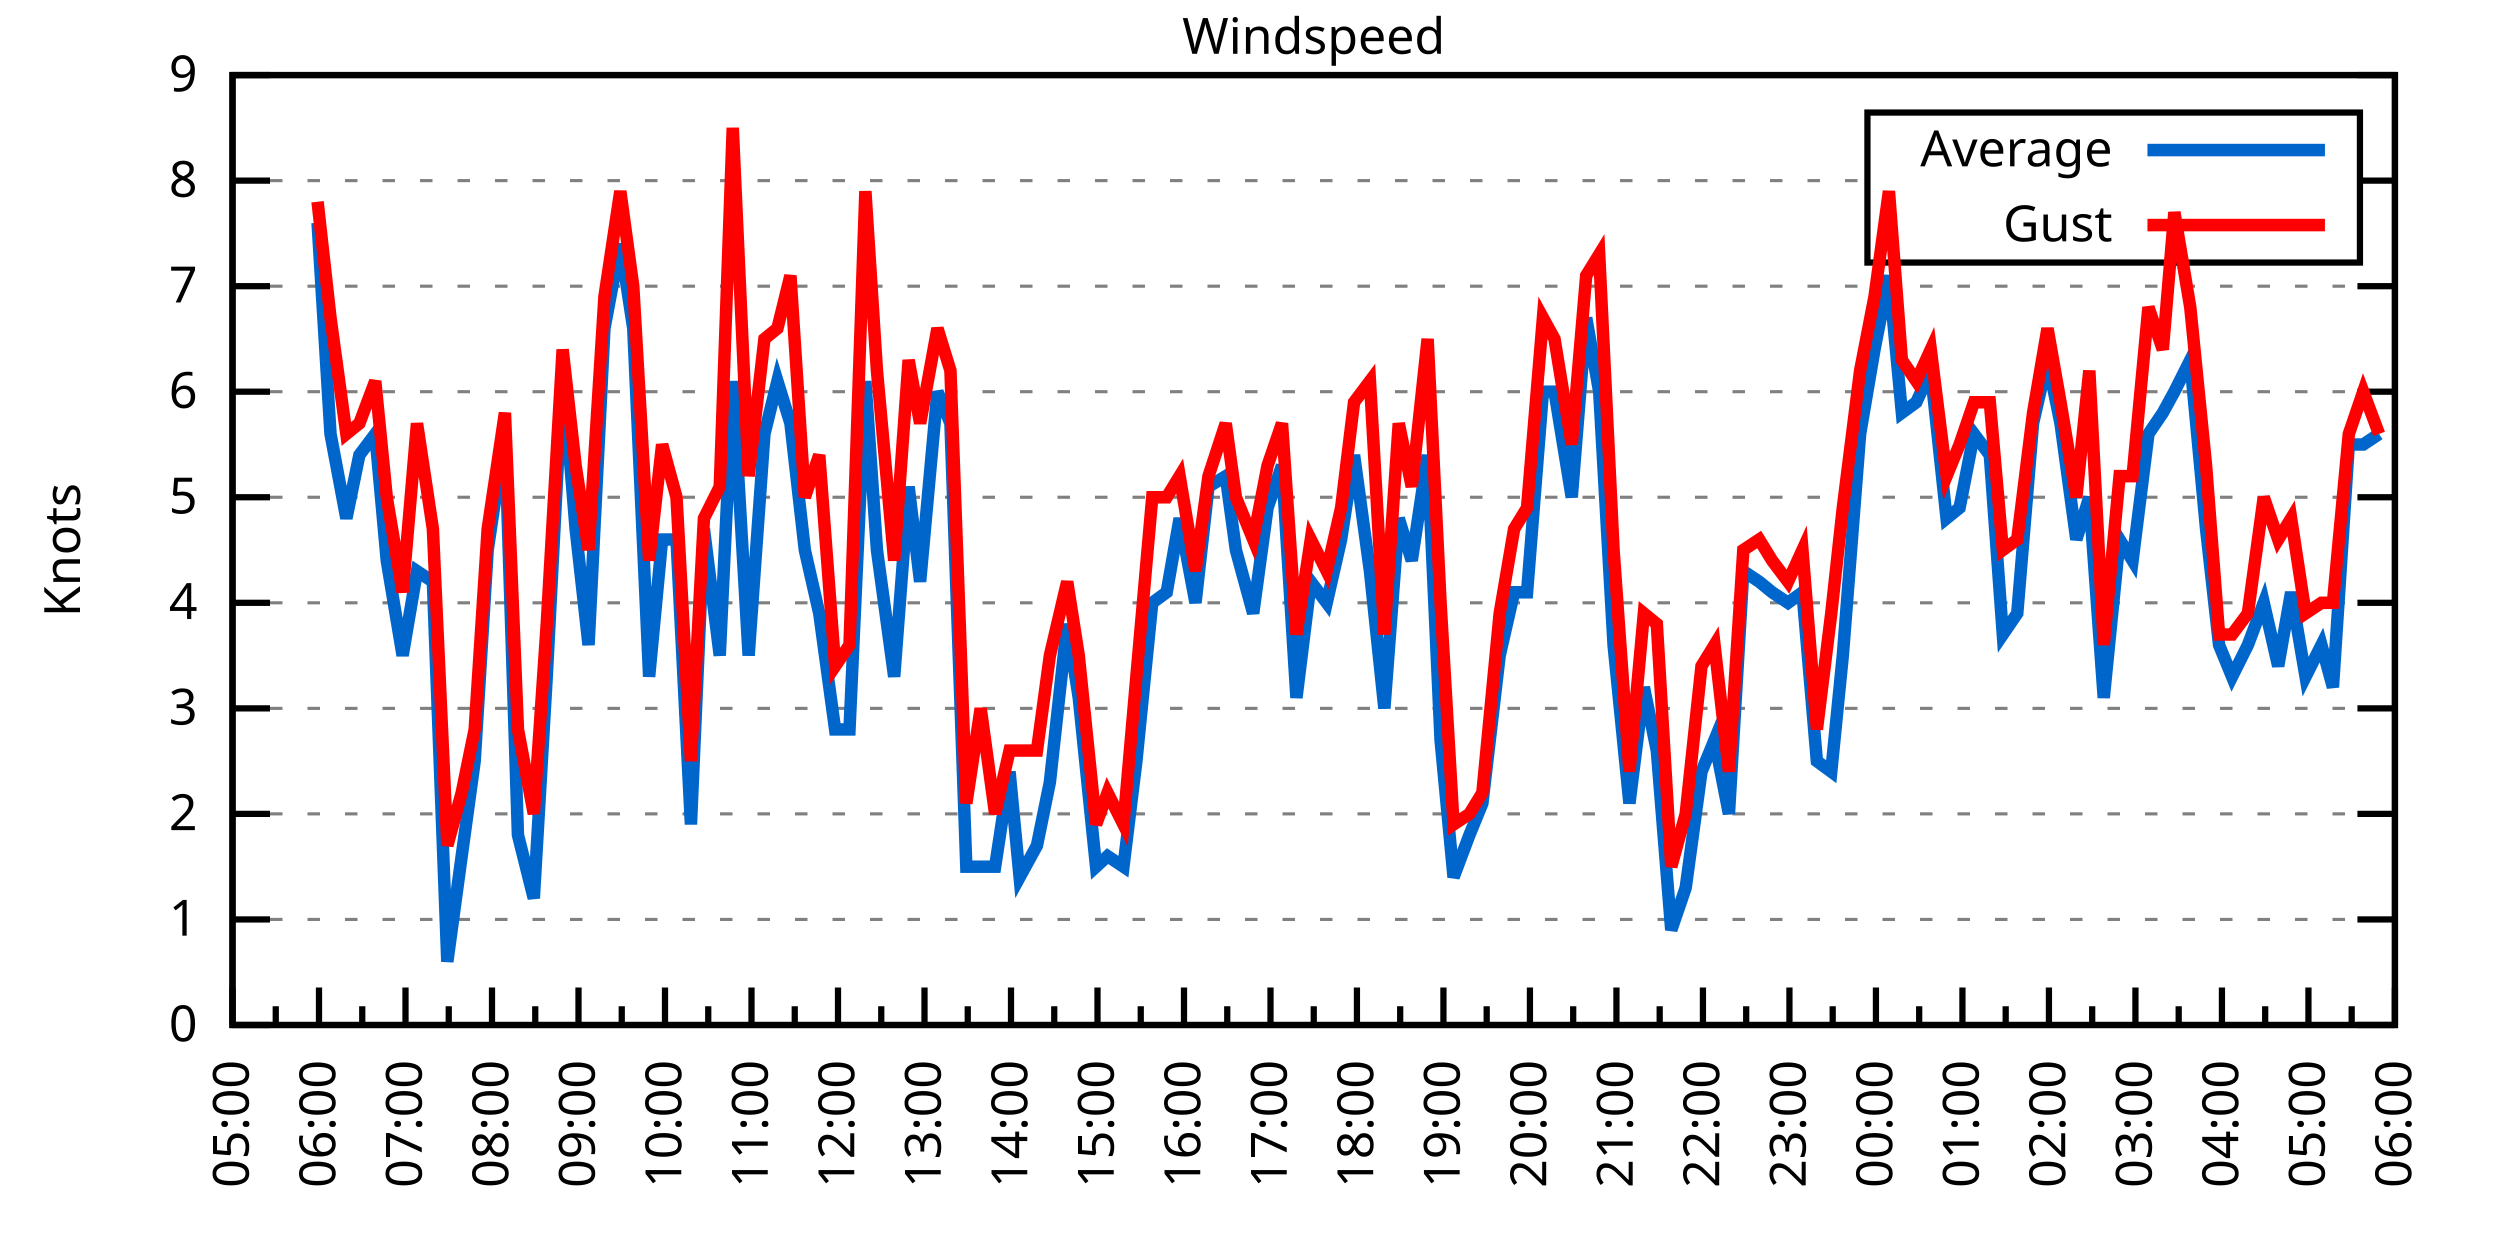
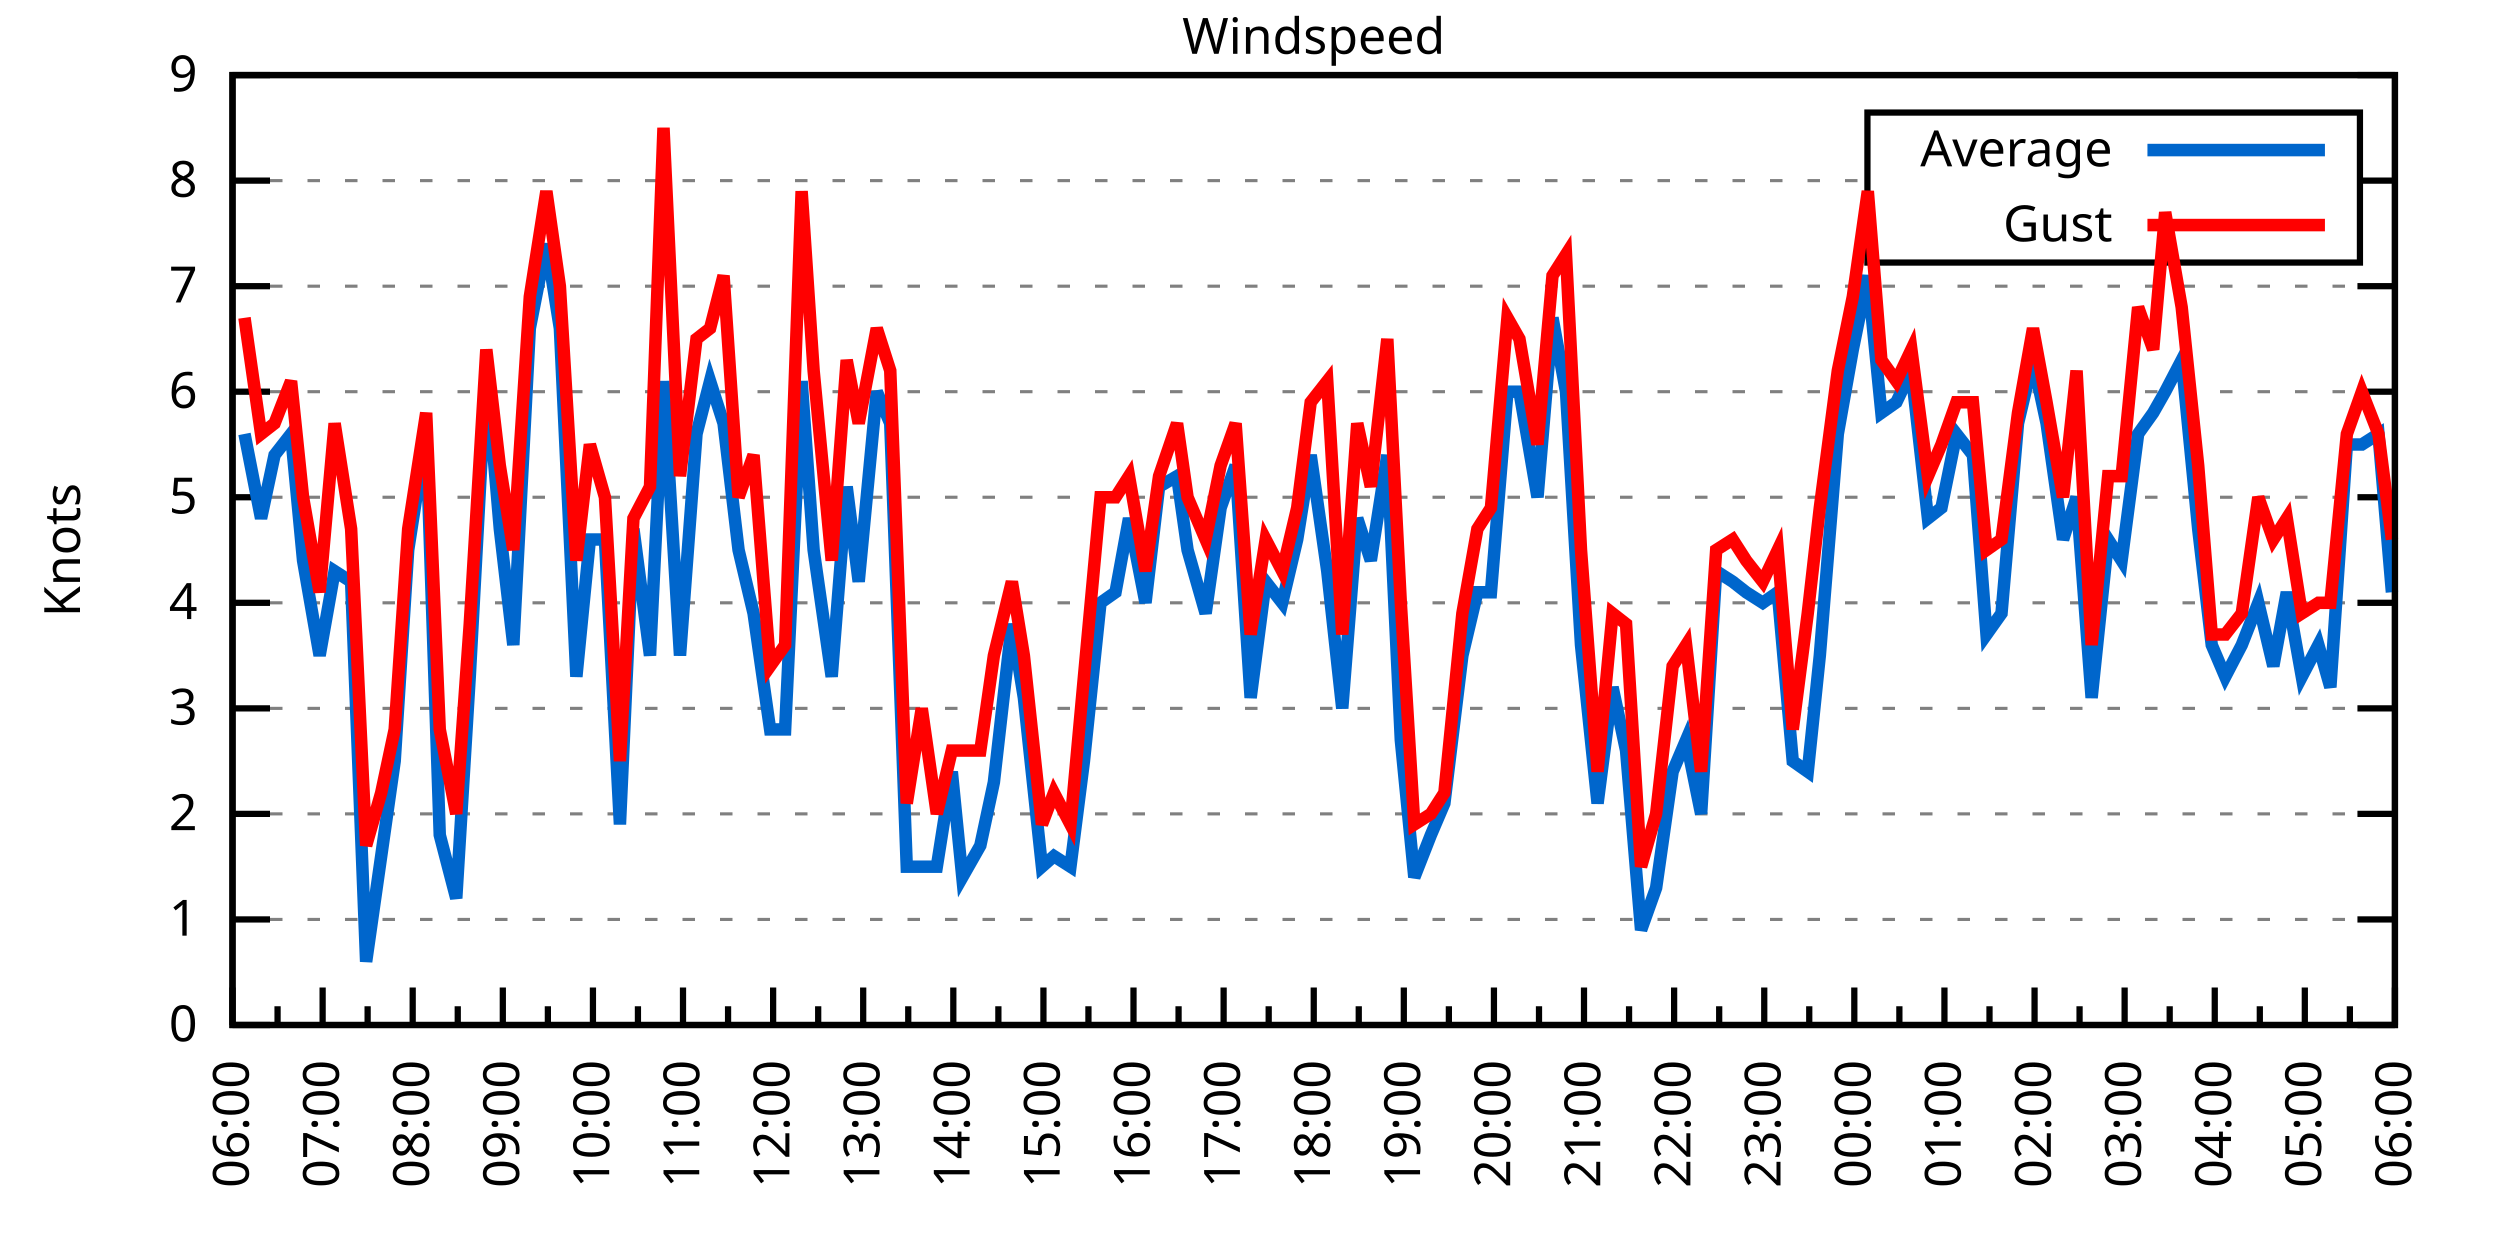
<svg xmlns="http://www.w3.org/2000/svg" xmlns:xlink="http://www.w3.org/1999/xlink" width="400" height="200" viewBox="0 0 400 200">
  <g id="gnuplot_canvas">
    <rect x="0" y="0" width="400" height="200" fill="none" />
    <defs>
      <circle id="gpDot" r="0.5" stroke-width="0.5" stroke="currentColor" />
      <path id="gpPt0" stroke-width="0.333" stroke="currentColor" d="M-1,0 h2 M0,-1 v2" />
      <path id="gpPt1" stroke-width="0.333" stroke="currentColor" d="M-1,-1 L1,1 M1,-1 L-1,1" />
      <path id="gpPt2" stroke-width="0.333" stroke="currentColor" d="M-1,0 L1,0 M0,-1 L0,1 M-1,-1 L1,1 M-1,1 L1,-1" />
      <rect id="gpPt3" stroke-width="0.333" stroke="currentColor" x="-1" y="-1" width="2" height="2" />
      <rect id="gpPt4" stroke-width="0.333" stroke="currentColor" fill="currentColor" x="-1" y="-1" width="2" height="2" />
      <circle id="gpPt5" stroke-width="0.333" stroke="currentColor" cx="0" cy="0" r="1" />
      <use xlink:href="#gpPt5" id="gpPt6" fill="currentColor" stroke="none" />
      <path id="gpPt7" stroke-width="0.333" stroke="currentColor" d="M0,-1.33 L-1.33,0.67 L1.33,0.67 z" />
      <use xlink:href="#gpPt7" id="gpPt8" fill="currentColor" stroke="none" />
      <use xlink:href="#gpPt7" id="gpPt9" stroke="currentColor" transform="rotate(180)" />
      <use xlink:href="#gpPt9" id="gpPt10" fill="currentColor" stroke="none" />
      <use xlink:href="#gpPt3" id="gpPt11" stroke="currentColor" transform="rotate(45)" />
      <use xlink:href="#gpPt11" id="gpPt12" fill="currentColor" stroke="none" />
      <path id="gpPt13" stroke-width="0.333" stroke="currentColor" d="M0,1.330 L1.265,0.411 L0.782,-1.067 L-0.782,-1.076 L-1.265,0.411 z" />
      <use xlink:href="#gpPt13" id="gpPt14" fill="currentColor" stroke="none" />
      <filter id="textbox" filterUnits="objectBoundingBox" x="0" y="0" height="1" width="1">
        <feFlood flood-color="white" flood-opacity="1" result="bgnd" />
        <feComposite in="SourceGraphic" in2="bgnd" operator="atop" />
      </filter>
      <filter id="greybox" filterUnits="objectBoundingBox" x="0" y="0" height="1" width="1">
        <feFlood flood-color="lightgrey" flood-opacity="1" result="grey" />
        <feComposite in="SourceGraphic" in2="grey" operator="atop" />
      </filter>
    </defs>
    <g fill="none" color="white" stroke="currentColor" stroke-width="1.00" stroke-linecap="butt" stroke-linejoin="miter">
</g>
    <g fill="none" color="black" stroke="currentColor" stroke-width="1.00" stroke-linecap="butt" stroke-linejoin="miter">
      <g stroke="none" shape-rendering="crispEdges">
        <polygon fill="rgb(255, 255, 255)" points="37.20,164.00 383.18,164.00 383.18,12.02 37.20,12.02 " />
      </g>
    </g>
    <g fill="none" color="black" stroke="currentColor" stroke-width="1.00" stroke-linecap="butt" stroke-linejoin="miter">
</g>
    <g fill="none" color="black" stroke="black" stroke-width="0.50" stroke-linecap="butt" stroke-linejoin="miter">
</g>
    <g fill="none" color="gray" stroke="currentColor" stroke-width="0.50" stroke-linecap="butt" stroke-linejoin="miter">
      <path stroke="gray" stroke-dasharray="2,4" class="gridline" d="M37.20,164.00 L383.19,164.00  " />
    </g>
    <g fill="none" color="gray" stroke="gray" stroke-width="1.00" stroke-linecap="butt" stroke-linejoin="miter">
</g>
    <g fill="none" color="black" stroke="currentColor" stroke-width="1.00" stroke-linecap="butt" stroke-linejoin="miter">
      <path stroke="black" d="M37.20,164.00 L43.20,164.00 M383.19,164.00 L377.19,164.00  " />
      <g transform="translate(31.60,166.60)" stroke="none" fill="black" font-family="Sans" font-size="8.00" text-anchor="end">
        <text>
          <tspan font-family="Sans"> 0</tspan>
        </text>
      </g>
    </g>
    <g fill="none" color="black" stroke="currentColor" stroke-width="1.00" stroke-linecap="butt" stroke-linejoin="miter">
</g>
    <g fill="none" color="black" stroke="black" stroke-width="0.50" stroke-linecap="butt" stroke-linejoin="miter">
</g>
    <g fill="none" color="gray" stroke="currentColor" stroke-width="0.50" stroke-linecap="butt" stroke-linejoin="miter">
      <path stroke="gray" stroke-dasharray="2,4" class="gridline" d="M37.20,147.11 L383.19,147.11  " />
    </g>
    <g fill="none" color="gray" stroke="gray" stroke-width="1.00" stroke-linecap="butt" stroke-linejoin="miter">
</g>
    <g fill="none" color="black" stroke="currentColor" stroke-width="1.00" stroke-linecap="butt" stroke-linejoin="miter">
      <path stroke="black" d="M37.20,147.11 L43.20,147.11 M383.19,147.11 L377.19,147.11  " />
      <g transform="translate(31.60,149.71)" stroke="none" fill="black" font-family="Sans" font-size="8.00" text-anchor="end">
        <text>
          <tspan font-family="Sans"> 1</tspan>
        </text>
      </g>
    </g>
    <g fill="none" color="black" stroke="currentColor" stroke-width="1.00" stroke-linecap="butt" stroke-linejoin="miter">
</g>
    <g fill="none" color="black" stroke="black" stroke-width="0.50" stroke-linecap="butt" stroke-linejoin="miter">
</g>
    <g fill="none" color="gray" stroke="currentColor" stroke-width="0.50" stroke-linecap="butt" stroke-linejoin="miter">
      <path stroke="gray" stroke-dasharray="2,4" class="gridline" d="M37.20,130.22 L383.19,130.22  " />
    </g>
    <g fill="none" color="gray" stroke="gray" stroke-width="1.00" stroke-linecap="butt" stroke-linejoin="miter">
</g>
    <g fill="none" color="black" stroke="currentColor" stroke-width="1.00" stroke-linecap="butt" stroke-linejoin="miter">
      <path stroke="black" d="M37.20,130.22 L43.20,130.22 M383.19,130.22 L377.19,130.22  " />
      <g transform="translate(31.60,132.82)" stroke="none" fill="black" font-family="Sans" font-size="8.00" text-anchor="end">
        <text>
          <tspan font-family="Sans"> 2</tspan>
        </text>
      </g>
    </g>
    <g fill="none" color="black" stroke="currentColor" stroke-width="1.00" stroke-linecap="butt" stroke-linejoin="miter">
</g>
    <g fill="none" color="black" stroke="black" stroke-width="0.50" stroke-linecap="butt" stroke-linejoin="miter">
</g>
    <g fill="none" color="gray" stroke="currentColor" stroke-width="0.50" stroke-linecap="butt" stroke-linejoin="miter">
      <path stroke="gray" stroke-dasharray="2,4" class="gridline" d="M37.20,113.34 L383.19,113.34  " />
    </g>
    <g fill="none" color="gray" stroke="gray" stroke-width="1.00" stroke-linecap="butt" stroke-linejoin="miter">
</g>
    <g fill="none" color="black" stroke="currentColor" stroke-width="1.00" stroke-linecap="butt" stroke-linejoin="miter">
      <path stroke="black" d="M37.20,113.34 L43.20,113.34 M383.19,113.34 L377.19,113.34  " />
      <g transform="translate(31.60,115.94)" stroke="none" fill="black" font-family="Sans" font-size="8.00" text-anchor="end">
        <text>
          <tspan font-family="Sans"> 3</tspan>
        </text>
      </g>
    </g>
    <g fill="none" color="black" stroke="currentColor" stroke-width="1.00" stroke-linecap="butt" stroke-linejoin="miter">
</g>
    <g fill="none" color="black" stroke="black" stroke-width="0.50" stroke-linecap="butt" stroke-linejoin="miter">
</g>
    <g fill="none" color="gray" stroke="currentColor" stroke-width="0.50" stroke-linecap="butt" stroke-linejoin="miter">
      <path stroke="gray" stroke-dasharray="2,4" class="gridline" d="M37.20,96.45 L383.19,96.45  " />
    </g>
    <g fill="none" color="gray" stroke="gray" stroke-width="1.00" stroke-linecap="butt" stroke-linejoin="miter">
</g>
    <g fill="none" color="black" stroke="currentColor" stroke-width="1.00" stroke-linecap="butt" stroke-linejoin="miter">
      <path stroke="black" d="M37.20,96.45 L43.20,96.45 M383.19,96.45 L377.19,96.45  " />
      <g transform="translate(31.60,99.05)" stroke="none" fill="black" font-family="Sans" font-size="8.00" text-anchor="end">
        <text>
          <tspan font-family="Sans"> 4</tspan>
        </text>
      </g>
    </g>
    <g fill="none" color="black" stroke="currentColor" stroke-width="1.00" stroke-linecap="butt" stroke-linejoin="miter">
</g>
    <g fill="none" color="black" stroke="black" stroke-width="0.50" stroke-linecap="butt" stroke-linejoin="miter">
</g>
    <g fill="none" color="gray" stroke="currentColor" stroke-width="0.50" stroke-linecap="butt" stroke-linejoin="miter">
      <path stroke="gray" stroke-dasharray="2,4" class="gridline" d="M37.20,79.56 L383.19,79.56  " />
    </g>
    <g fill="none" color="gray" stroke="gray" stroke-width="1.00" stroke-linecap="butt" stroke-linejoin="miter">
</g>
    <g fill="none" color="black" stroke="currentColor" stroke-width="1.00" stroke-linecap="butt" stroke-linejoin="miter">
      <path stroke="black" d="M37.20,79.56 L43.20,79.56 M383.19,79.56 L377.19,79.56  " />
      <g transform="translate(31.60,82.16)" stroke="none" fill="black" font-family="Sans" font-size="8.00" text-anchor="end">
        <text>
          <tspan font-family="Sans"> 5</tspan>
        </text>
      </g>
    </g>
    <g fill="none" color="black" stroke="currentColor" stroke-width="1.00" stroke-linecap="butt" stroke-linejoin="miter">
</g>
    <g fill="none" color="black" stroke="black" stroke-width="0.50" stroke-linecap="butt" stroke-linejoin="miter">
</g>
    <g fill="none" color="gray" stroke="currentColor" stroke-width="0.50" stroke-linecap="butt" stroke-linejoin="miter">
      <path stroke="gray" stroke-dasharray="2,4" class="gridline" d="M37.20,62.67 L383.19,62.67  " />
    </g>
    <g fill="none" color="gray" stroke="gray" stroke-width="1.00" stroke-linecap="butt" stroke-linejoin="miter">
</g>
    <g fill="none" color="black" stroke="currentColor" stroke-width="1.00" stroke-linecap="butt" stroke-linejoin="miter">
      <path stroke="black" d="M37.20,62.67 L43.20,62.67 M383.19,62.67 L377.19,62.67  " />
      <g transform="translate(31.60,65.27)" stroke="none" fill="black" font-family="Sans" font-size="8.00" text-anchor="end">
        <text>
          <tspan font-family="Sans"> 6</tspan>
        </text>
      </g>
    </g>
    <g fill="none" color="black" stroke="currentColor" stroke-width="1.00" stroke-linecap="butt" stroke-linejoin="miter">
</g>
    <g fill="none" color="black" stroke="black" stroke-width="0.50" stroke-linecap="butt" stroke-linejoin="miter">
</g>
    <g fill="none" color="gray" stroke="currentColor" stroke-width="0.50" stroke-linecap="butt" stroke-linejoin="miter">
      <path stroke="gray" stroke-dasharray="2,4" class="gridline" d="M37.20,45.79 L383.19,45.79  " />
    </g>
    <g fill="none" color="gray" stroke="gray" stroke-width="1.00" stroke-linecap="butt" stroke-linejoin="miter">
</g>
    <g fill="none" color="black" stroke="currentColor" stroke-width="1.00" stroke-linecap="butt" stroke-linejoin="miter">
      <path stroke="black" d="M37.20,45.79 L43.20,45.79 M383.19,45.79 L377.19,45.79  " />
      <g transform="translate(31.60,48.39)" stroke="none" fill="black" font-family="Sans" font-size="8.00" text-anchor="end">
        <text>
          <tspan font-family="Sans"> 7</tspan>
        </text>
      </g>
    </g>
    <g fill="none" color="black" stroke="currentColor" stroke-width="1.00" stroke-linecap="butt" stroke-linejoin="miter">
</g>
    <g fill="none" color="black" stroke="black" stroke-width="0.50" stroke-linecap="butt" stroke-linejoin="miter">
</g>
    <g fill="none" color="gray" stroke="currentColor" stroke-width="0.50" stroke-linecap="butt" stroke-linejoin="miter">
      <path stroke="gray" stroke-dasharray="2,4" class="gridline" d="M37.20,28.90 L298.79,28.90 M377.59,28.90 L383.19,28.90  " />
    </g>
    <g fill="none" color="gray" stroke="gray" stroke-width="1.00" stroke-linecap="butt" stroke-linejoin="miter">
</g>
    <g fill="none" color="black" stroke="currentColor" stroke-width="1.00" stroke-linecap="butt" stroke-linejoin="miter">
      <path stroke="black" d="M37.20,28.90 L43.20,28.90 M383.19,28.90 L377.19,28.90  " />
      <g transform="translate(31.60,31.50)" stroke="none" fill="black" font-family="Sans" font-size="8.00" text-anchor="end">
        <text>
          <tspan font-family="Sans"> 8</tspan>
        </text>
      </g>
    </g>
    <g fill="none" color="black" stroke="currentColor" stroke-width="1.00" stroke-linecap="butt" stroke-linejoin="miter">
</g>
    <g fill="none" color="black" stroke="black" stroke-width="0.50" stroke-linecap="butt" stroke-linejoin="miter">
</g>
    <g fill="none" color="gray" stroke="currentColor" stroke-width="0.50" stroke-linecap="butt" stroke-linejoin="miter">
      <path stroke="gray" stroke-dasharray="2,4" class="gridline" d="M37.20,12.01 L383.19,12.01  " />
    </g>
    <g fill="none" color="gray" stroke="gray" stroke-width="1.00" stroke-linecap="butt" stroke-linejoin="miter">
</g>
    <g fill="none" color="black" stroke="currentColor" stroke-width="1.00" stroke-linecap="butt" stroke-linejoin="miter">
      <path stroke="black" d="M37.20,12.01 L43.20,12.01 M383.19,12.01 L377.19,12.01  " />
      <g transform="translate(31.60,14.61)" stroke="none" fill="black" font-family="Sans" font-size="8.00" text-anchor="end">
        <text>
          <tspan font-family="Sans"> 9</tspan>
        </text>
      </g>
    </g>
    <g fill="none" color="black" stroke="currentColor" stroke-width="1.00" stroke-linecap="butt" stroke-linejoin="miter">
      <path stroke="black" d="M37.20,164.00 L37.20,158.00  " />
      <g transform="translate(39.80,169.60) rotate(270)" stroke="none" fill="black" font-family="Sans" font-size="8.00" text-anchor="end">
        <text>
+           <tspan font-family="Sans">06:00</tspan>
+         </text>
+       </g>
+     </g>
+     <g fill="none" color="black" stroke="currentColor" stroke-width="1.00" stroke-linecap="butt" stroke-linejoin="miter">
+       <path stroke="black" d="M44.41,164.00 L44.41,161.00 M51.62,164.00 L51.62,158.00  " />
+       <g transform="translate(54.22,169.60) rotate(270)" stroke="none" fill="black" font-family="Sans" font-size="8.00" text-anchor="end">
+         <text>
+           <tspan font-family="Sans">07:00</tspan>
+         </text>
+       </g>
+     </g>
+     <g fill="none" color="black" stroke="currentColor" stroke-width="1.00" stroke-linecap="butt" stroke-linejoin="miter">
+       <path stroke="black" d="M58.82,164.00 L58.82,161.00 M66.03,164.00 L66.03,158.00  " />
+       <g transform="translate(68.63,169.60) rotate(270)" stroke="none" fill="black" font-family="Sans" font-size="8.00" text-anchor="end">
+         <text>
+           <tspan font-family="Sans">08:00</tspan>
+         </text>
+       </g>
+     </g>
+     <g fill="none" color="black" stroke="currentColor" stroke-width="1.00" stroke-linecap="butt" stroke-linejoin="miter">
+       <path stroke="black" d="M73.24,164.00 L73.24,161.00 M80.45,164.00 L80.45,158.00  " />
+       <g transform="translate(83.05,169.60) rotate(270)" stroke="none" fill="black" font-family="Sans" font-size="8.00" text-anchor="end">
+         <text>
+           <tspan font-family="Sans">09:00</tspan>
+         </text>
+       </g>
+     </g>
+     <g fill="none" color="black" stroke="currentColor" stroke-width="1.00" stroke-linecap="butt" stroke-linejoin="miter">
+       <path stroke="black" d="M87.66,164.00 L87.66,161.00 M94.87,164.00 L94.87,158.00  " />
+       <g transform="translate(97.47,169.60) rotate(270)" stroke="none" fill="black" font-family="Sans" font-size="8.00" text-anchor="end">
+         <text>
+           <tspan font-family="Sans">10:00</tspan>
+         </text>
+       </g>
+     </g>
+     <g fill="none" color="black" stroke="currentColor" stroke-width="1.00" stroke-linecap="butt" stroke-linejoin="miter">
+       <path stroke="black" d="M102.07,164.00 L102.07,161.00 M109.28,164.00 L109.28,158.00  " />
+       <g transform="translate(111.88,169.60) rotate(270)" stroke="none" fill="black" font-family="Sans" font-size="8.00" text-anchor="end">
+         <text>
+           <tspan font-family="Sans">11:00</tspan>
+         </text>
+       </g>
+     </g>
+     <g fill="none" color="black" stroke="currentColor" stroke-width="1.00" stroke-linecap="butt" stroke-linejoin="miter">
+       <path stroke="black" d="M116.49,164.00 L116.49,161.00 M123.70,164.00 L123.70,158.00  " />
+       <g transform="translate(126.30,169.60) rotate(270)" stroke="none" fill="black" font-family="Sans" font-size="8.00" text-anchor="end">
+         <text>
+           <tspan font-family="Sans">12:00</tspan>
+         </text>
+       </g>
+     </g>
+     <g fill="none" color="black" stroke="currentColor" stroke-width="1.00" stroke-linecap="butt" stroke-linejoin="miter">
+       <path stroke="black" d="M130.91,164.00 L130.91,161.00 M138.11,164.00 L138.11,158.00  " />
+       <g transform="translate(140.71,169.60) rotate(270)" stroke="none" fill="black" font-family="Sans" font-size="8.00" text-anchor="end">
+         <text>
+           <tspan font-family="Sans">13:00</tspan>
+         </text>
+       </g>
+     </g>
+     <g fill="none" color="black" stroke="currentColor" stroke-width="1.00" stroke-linecap="butt" stroke-linejoin="miter">
+       <path stroke="black" d="M145.32,164.00 L145.32,161.00 M152.53,164.00 L152.53,158.00  " />
+       <g transform="translate(155.13,169.60) rotate(270)" stroke="none" fill="black" font-family="Sans" font-size="8.00" text-anchor="end">
+         <text>
+           <tspan font-family="Sans">14:00</tspan>
+         </text>
+       </g>
+     </g>
+     <g fill="none" color="black" stroke="currentColor" stroke-width="1.00" stroke-linecap="butt" stroke-linejoin="miter">
+       <path stroke="black" d="M159.74,164.00 L159.74,161.00 M166.95,164.00 L166.95,158.00  " />
+       <g transform="translate(169.55,169.60) rotate(270)" stroke="none" fill="black" font-family="Sans" font-size="8.00" text-anchor="end">
+         <text>
+           <tspan font-family="Sans">15:00</tspan>
+         </text>
+       </g>
+     </g>
+     <g fill="none" color="black" stroke="currentColor" stroke-width="1.00" stroke-linecap="butt" stroke-linejoin="miter">
+       <path stroke="black" d="M174.15,164.00 L174.15,161.00 M181.36,164.00 L181.36,158.00  " />
+       <g transform="translate(183.96,169.60) rotate(270)" stroke="none" fill="black" font-family="Sans" font-size="8.00" text-anchor="end">
+         <text>
+           <tspan font-family="Sans">16:00</tspan>
+         </text>
+       </g>
+     </g>
+     <g fill="none" color="black" stroke="currentColor" stroke-width="1.00" stroke-linecap="butt" stroke-linejoin="miter">
+       <path stroke="black" d="M188.57,164.00 L188.57,161.00 M195.78,164.00 L195.78,158.00  " />
+       <g transform="translate(198.38,169.60) rotate(270)" stroke="none" fill="black" font-family="Sans" font-size="8.00" text-anchor="end">
+         <text>
+           <tspan font-family="Sans">17:00</tspan>
+         </text>
+       </g>
+     </g>
+     <g fill="none" color="black" stroke="currentColor" stroke-width="1.00" stroke-linecap="butt" stroke-linejoin="miter">
+       <path stroke="black" d="M202.99,164.00 L202.99,161.00 M210.20,164.00 L210.20,158.00  " />
+       <g transform="translate(212.80,169.60) rotate(270)" stroke="none" fill="black" font-family="Sans" font-size="8.00" text-anchor="end">
+         <text>
+           <tspan font-family="Sans">18:00</tspan>
+         </text>
+       </g>
+     </g>
+     <g fill="none" color="black" stroke="currentColor" stroke-width="1.00" stroke-linecap="butt" stroke-linejoin="miter">
+       <path stroke="black" d="M217.40,164.00 L217.40,161.00 M224.61,164.00 L224.61,158.00  " />
+       <g transform="translate(227.21,169.60) rotate(270)" stroke="none" fill="black" font-family="Sans" font-size="8.00" text-anchor="end">
+         <text>
+           <tspan font-family="Sans">19:00</tspan>
+         </text>
+       </g>
+     </g>
+     <g fill="none" color="black" stroke="currentColor" stroke-width="1.00" stroke-linecap="butt" stroke-linejoin="miter">
+       <path stroke="black" d="M231.82,164.00 L231.82,161.00 M239.03,164.00 L239.03,158.00  " />
+       <g transform="translate(241.63,169.60) rotate(270)" stroke="none" fill="black" font-family="Sans" font-size="8.00" text-anchor="end">
+         <text>
+           <tspan font-family="Sans">20:00</tspan>
+         </text>
+       </g>
+     </g>
+     <g fill="none" color="black" stroke="currentColor" stroke-width="1.00" stroke-linecap="butt" stroke-linejoin="miter">
+       <path stroke="black" d="M246.24,164.00 L246.24,161.00 M253.44,164.00 L253.44,158.00  " />
+       <g transform="translate(256.04,169.60) rotate(270)" stroke="none" fill="black" font-family="Sans" font-size="8.00" text-anchor="end">
+         <text>
+           <tspan font-family="Sans">21:00</tspan>
+         </text>
+       </g>
+     </g>
+     <g fill="none" color="black" stroke="currentColor" stroke-width="1.00" stroke-linecap="butt" stroke-linejoin="miter">
+       <path stroke="black" d="M260.65,164.00 L260.65,161.00 M267.86,164.00 L267.86,158.00  " />
+       <g transform="translate(270.46,169.60) rotate(270)" stroke="none" fill="black" font-family="Sans" font-size="8.00" text-anchor="end">
+         <text>
+           <tspan font-family="Sans">22:00</tspan>
+         </text>
+       </g>
+     </g>
+     <g fill="none" color="black" stroke="currentColor" stroke-width="1.00" stroke-linecap="butt" stroke-linejoin="miter">
+       <path stroke="black" d="M275.07,164.00 L275.07,161.00 M282.28,164.00 L282.28,158.00  " />
+       <g transform="translate(284.88,169.60) rotate(270)" stroke="none" fill="black" font-family="Sans" font-size="8.00" text-anchor="end">
+         <text>
+           <tspan font-family="Sans">23:00</tspan>
+         </text>
+       </g>
+     </g>
+     <g fill="none" color="black" stroke="currentColor" stroke-width="1.00" stroke-linecap="butt" stroke-linejoin="miter">
+       <path stroke="black" d="M289.48,164.00 L289.48,161.00 M296.69,164.00 L296.69,158.00  " />
+       <g transform="translate(299.29,169.60) rotate(270)" stroke="none" fill="black" font-family="Sans" font-size="8.00" text-anchor="end">
+         <text>
+           <tspan font-family="Sans">00:00</tspan>
+         </text>
+       </g>
+     </g>
+     <g fill="none" color="black" stroke="currentColor" stroke-width="1.00" stroke-linecap="butt" stroke-linejoin="miter">
+       <path stroke="black" d="M303.90,164.00 L303.90,161.00 M311.11,164.00 L311.11,158.00  " />
+       <g transform="translate(313.71,169.60) rotate(270)" stroke="none" fill="black" font-family="Sans" font-size="8.00" text-anchor="end">
+         <text>
+           <tspan font-family="Sans">01:00</tspan>
+         </text>
+       </g>
+     </g>
+     <g fill="none" color="black" stroke="currentColor" stroke-width="1.00" stroke-linecap="butt" stroke-linejoin="miter">
+       <path stroke="black" d="M318.32,164.00 L318.32,161.00 M325.53,164.00 L325.53,158.00  " />
+       <g transform="translate(328.13,169.60) rotate(270)" stroke="none" fill="black" font-family="Sans" font-size="8.00" text-anchor="end">
+         <text>
+           <tspan font-family="Sans">02:00</tspan>
+         </text>
+       </g>
+     </g>
+     <g fill="none" color="black" stroke="currentColor" stroke-width="1.00" stroke-linecap="butt" stroke-linejoin="miter">
+       <path stroke="black" d="M332.73,164.00 L332.73,161.00 M339.94,164.00 L339.94,158.00  " />
+       <g transform="translate(342.54,169.60) rotate(270)" stroke="none" fill="black" font-family="Sans" font-size="8.00" text-anchor="end">
+         <text>
+           <tspan font-family="Sans">03:00</tspan>
+         </text>
+       </g>
+     </g>
+     <g fill="none" color="black" stroke="currentColor" stroke-width="1.00" stroke-linecap="butt" stroke-linejoin="miter">
+       <path stroke="black" d="M347.15,164.00 L347.15,161.00 M354.36,164.00 L354.36,158.00  " />
+       <g transform="translate(356.96,169.60) rotate(270)" stroke="none" fill="black" font-family="Sans" font-size="8.00" text-anchor="end">
+         <text>
+           <tspan font-family="Sans">04:00</tspan>
+         </text>
+       </g>
+     </g>
+     <g fill="none" color="black" stroke="currentColor" stroke-width="1.00" stroke-linecap="butt" stroke-linejoin="miter">
+       <path stroke="black" d="M361.57,164.00 L361.57,161.00 M368.77,164.00 L368.77,158.00  " />
+       <g transform="translate(371.37,169.60) rotate(270)" stroke="none" fill="black" font-family="Sans" font-size="8.00" text-anchor="end">
+         <text>
          <tspan font-family="Sans">05:00</tspan>
        </text>
      </g>
    </g>
    <g fill="none" color="black" stroke="currentColor" stroke-width="1.00" stroke-linecap="butt" stroke-linejoin="miter">
-       <path stroke="black" d="M44.12,164.00 L44.12,161.00 M51.04,164.00 L51.04,158.00  " />
-       <g transform="translate(53.64,169.60) rotate(270)" stroke="none" fill="black" font-family="Sans" font-size="8.00" text-anchor="end">
-         <text>
-           <tspan font-family="Sans">06:00</tspan>
-         </text>
-       </g>
-     </g>
-     <g fill="none" color="black" stroke="currentColor" stroke-width="1.00" stroke-linecap="butt" stroke-linejoin="miter">
-       <path stroke="black" d="M57.96,164.00 L57.96,161.00 M64.88,164.00 L64.88,158.00  " />
-       <g transform="translate(67.48,169.60) rotate(270)" stroke="none" fill="black" font-family="Sans" font-size="8.00" text-anchor="end">
-         <text>
-           <tspan font-family="Sans">07:00</tspan>
-         </text>
-       </g>
-     </g>
-     <g fill="none" color="black" stroke="currentColor" stroke-width="1.00" stroke-linecap="butt" stroke-linejoin="miter">
-       <path stroke="black" d="M71.80,164.00 L71.80,161.00 M78.72,164.00 L78.72,158.00  " />
-       <g transform="translate(81.32,169.60) rotate(270)" stroke="none" fill="black" font-family="Sans" font-size="8.00" text-anchor="end">
-         <text>
-           <tspan font-family="Sans">08:00</tspan>
-         </text>
-       </g>
-     </g>
-     <g fill="none" color="black" stroke="currentColor" stroke-width="1.00" stroke-linecap="butt" stroke-linejoin="miter">
-       <path stroke="black" d="M85.64,164.00 L85.64,161.00 M92.56,164.00 L92.56,158.00  " />
-       <g transform="translate(95.16,169.60) rotate(270)" stroke="none" fill="black" font-family="Sans" font-size="8.00" text-anchor="end">
-         <text>
-           <tspan font-family="Sans">09:00</tspan>
-         </text>
-       </g>
-     </g>
-     <g fill="none" color="black" stroke="currentColor" stroke-width="1.00" stroke-linecap="butt" stroke-linejoin="miter">
-       <path stroke="black" d="M99.48,164.00 L99.48,161.00 M106.40,164.00 L106.40,158.00  " />
-       <g transform="translate(109.00,169.60) rotate(270)" stroke="none" fill="black" font-family="Sans" font-size="8.00" text-anchor="end">
-         <text>
-           <tspan font-family="Sans">10:00</tspan>
-         </text>
-       </g>
-     </g>
-     <g fill="none" color="black" stroke="currentColor" stroke-width="1.00" stroke-linecap="butt" stroke-linejoin="miter">
-       <path stroke="black" d="M113.32,164.00 L113.32,161.00 M120.24,164.00 L120.24,158.00  " />
-       <g transform="translate(122.84,169.60) rotate(270)" stroke="none" fill="black" font-family="Sans" font-size="8.00" text-anchor="end">
-         <text>
-           <tspan font-family="Sans">11:00</tspan>
-         </text>
-       </g>
-     </g>
-     <g fill="none" color="black" stroke="currentColor" stroke-width="1.00" stroke-linecap="butt" stroke-linejoin="miter">
-       <path stroke="black" d="M127.16,164.00 L127.16,161.00 M134.08,164.00 L134.08,158.00  " />
-       <g transform="translate(136.68,169.60) rotate(270)" stroke="none" fill="black" font-family="Sans" font-size="8.00" text-anchor="end">
-         <text>
-           <tspan font-family="Sans">12:00</tspan>
-         </text>
-       </g>
-     </g>
-     <g fill="none" color="black" stroke="currentColor" stroke-width="1.00" stroke-linecap="butt" stroke-linejoin="miter">
-       <path stroke="black" d="M141.00,164.00 L141.00,161.00 M147.92,164.00 L147.92,158.00  " />
-       <g transform="translate(150.52,169.60) rotate(270)" stroke="none" fill="black" font-family="Sans" font-size="8.00" text-anchor="end">
-         <text>
-           <tspan font-family="Sans">13:00</tspan>
-         </text>
-       </g>
-     </g>
-     <g fill="none" color="black" stroke="currentColor" stroke-width="1.00" stroke-linecap="butt" stroke-linejoin="miter">
-       <path stroke="black" d="M154.84,164.00 L154.84,161.00 M161.76,164.00 L161.76,158.00  " />
-       <g transform="translate(164.36,169.60) rotate(270)" stroke="none" fill="black" font-family="Sans" font-size="8.00" text-anchor="end">
-         <text>
-           <tspan font-family="Sans">14:00</tspan>
-         </text>
-       </g>
-     </g>
-     <g fill="none" color="black" stroke="currentColor" stroke-width="1.00" stroke-linecap="butt" stroke-linejoin="miter">
-       <path stroke="black" d="M168.68,164.00 L168.68,161.00 M175.60,164.00 L175.60,158.00  " />
-       <g transform="translate(178.20,169.60) rotate(270)" stroke="none" fill="black" font-family="Sans" font-size="8.00" text-anchor="end">
-         <text>
-           <tspan font-family="Sans">15:00</tspan>
-         </text>
-       </g>
-     </g>
-     <g fill="none" color="black" stroke="currentColor" stroke-width="1.00" stroke-linecap="butt" stroke-linejoin="miter">
-       <path stroke="black" d="M182.52,164.00 L182.52,161.00 M189.44,164.00 L189.44,158.00  " />
-       <g transform="translate(192.04,169.60) rotate(270)" stroke="none" fill="black" font-family="Sans" font-size="8.00" text-anchor="end">
-         <text>
-           <tspan font-family="Sans">16:00</tspan>
-         </text>
-       </g>
-     </g>
-     <g fill="none" color="black" stroke="currentColor" stroke-width="1.00" stroke-linecap="butt" stroke-linejoin="miter">
-       <path stroke="black" d="M196.36,164.00 L196.36,161.00 M203.28,164.00 L203.28,158.00  " />
-       <g transform="translate(205.88,169.60) rotate(270)" stroke="none" fill="black" font-family="Sans" font-size="8.00" text-anchor="end">
-         <text>
-           <tspan font-family="Sans">17:00</tspan>
-         </text>
-       </g>
-     </g>
-     <g fill="none" color="black" stroke="currentColor" stroke-width="1.00" stroke-linecap="butt" stroke-linejoin="miter">
-       <path stroke="black" d="M210.20,164.00 L210.20,161.00 M217.11,164.00 L217.11,158.00  " />
-       <g transform="translate(219.71,169.60) rotate(270)" stroke="none" fill="black" font-family="Sans" font-size="8.00" text-anchor="end">
-         <text>
-           <tspan font-family="Sans">18:00</tspan>
-         </text>
-       </g>
-     </g>
-     <g fill="none" color="black" stroke="currentColor" stroke-width="1.00" stroke-linecap="butt" stroke-linejoin="miter">
-       <path stroke="black" d="M224.03,164.00 L224.03,161.00 M230.95,164.00 L230.95,158.00  " />
-       <g transform="translate(233.55,169.60) rotate(270)" stroke="none" fill="black" font-family="Sans" font-size="8.00" text-anchor="end">
-         <text>
-           <tspan font-family="Sans">19:00</tspan>
-         </text>
-       </g>
-     </g>
-     <g fill="none" color="black" stroke="currentColor" stroke-width="1.00" stroke-linecap="butt" stroke-linejoin="miter">
-       <path stroke="black" d="M237.87,164.00 L237.87,161.00 M244.79,164.00 L244.79,158.00  " />
-       <g transform="translate(247.39,169.60) rotate(270)" stroke="none" fill="black" font-family="Sans" font-size="8.00" text-anchor="end">
-         <text>
-           <tspan font-family="Sans">20:00</tspan>
-         </text>
-       </g>
-     </g>
-     <g fill="none" color="black" stroke="currentColor" stroke-width="1.00" stroke-linecap="butt" stroke-linejoin="miter">
-       <path stroke="black" d="M251.71,164.00 L251.71,161.00 M258.63,164.00 L258.63,158.00  " />
-       <g transform="translate(261.23,169.60) rotate(270)" stroke="none" fill="black" font-family="Sans" font-size="8.00" text-anchor="end">
-         <text>
-           <tspan font-family="Sans">21:00</tspan>
-         </text>
-       </g>
-     </g>
-     <g fill="none" color="black" stroke="currentColor" stroke-width="1.00" stroke-linecap="butt" stroke-linejoin="miter">
-       <path stroke="black" d="M265.55,164.00 L265.55,161.00 M272.47,164.00 L272.47,158.00  " />
-       <g transform="translate(275.07,169.60) rotate(270)" stroke="none" fill="black" font-family="Sans" font-size="8.00" text-anchor="end">
-         <text>
-           <tspan font-family="Sans">22:00</tspan>
-         </text>
-       </g>
-     </g>
-     <g fill="none" color="black" stroke="currentColor" stroke-width="1.00" stroke-linecap="butt" stroke-linejoin="miter">
-       <path stroke="black" d="M279.39,164.00 L279.39,161.00 M286.31,164.00 L286.31,158.00  " />
-       <g transform="translate(288.91,169.60) rotate(270)" stroke="none" fill="black" font-family="Sans" font-size="8.00" text-anchor="end">
-         <text>
-           <tspan font-family="Sans">23:00</tspan>
-         </text>
-       </g>
-     </g>
-     <g fill="none" color="black" stroke="currentColor" stroke-width="1.00" stroke-linecap="butt" stroke-linejoin="miter">
-       <path stroke="black" d="M293.23,164.00 L293.23,161.00 M300.15,164.00 L300.15,158.00  " />
-       <g transform="translate(302.75,169.60) rotate(270)" stroke="none" fill="black" font-family="Sans" font-size="8.00" text-anchor="end">
-         <text>
-           <tspan font-family="Sans">00:00</tspan>
-         </text>
-       </g>
-     </g>
-     <g fill="none" color="black" stroke="currentColor" stroke-width="1.00" stroke-linecap="butt" stroke-linejoin="miter">
-       <path stroke="black" d="M307.07,164.00 L307.07,161.00 M313.99,164.00 L313.99,158.00  " />
-       <g transform="translate(316.59,169.60) rotate(270)" stroke="none" fill="black" font-family="Sans" font-size="8.00" text-anchor="end">
-         <text>
-           <tspan font-family="Sans">01:00</tspan>
-         </text>
-       </g>
-     </g>
-     <g fill="none" color="black" stroke="currentColor" stroke-width="1.00" stroke-linecap="butt" stroke-linejoin="miter">
-       <path stroke="black" d="M320.91,164.00 L320.91,161.00 M327.83,164.00 L327.83,158.00  " />
-       <g transform="translate(330.43,169.60) rotate(270)" stroke="none" fill="black" font-family="Sans" font-size="8.00" text-anchor="end">
-         <text>
-           <tspan font-family="Sans">02:00</tspan>
-         </text>
-       </g>
-     </g>
-     <g fill="none" color="black" stroke="currentColor" stroke-width="1.00" stroke-linecap="butt" stroke-linejoin="miter">
-       <path stroke="black" d="M334.75,164.00 L334.75,161.00 M341.67,164.00 L341.67,158.00  " />
-       <g transform="translate(344.27,169.60) rotate(270)" stroke="none" fill="black" font-family="Sans" font-size="8.00" text-anchor="end">
-         <text>
-           <tspan font-family="Sans">03:00</tspan>
-         </text>
-       </g>
-     </g>
-     <g fill="none" color="black" stroke="currentColor" stroke-width="1.00" stroke-linecap="butt" stroke-linejoin="miter">
-       <path stroke="black" d="M348.59,164.00 L348.59,161.00 M355.51,164.00 L355.51,158.00  " />
-       <g transform="translate(358.11,169.60) rotate(270)" stroke="none" fill="black" font-family="Sans" font-size="8.00" text-anchor="end">
-         <text>
-           <tspan font-family="Sans">04:00</tspan>
-         </text>
-       </g>
-     </g>
-     <g fill="none" color="black" stroke="currentColor" stroke-width="1.00" stroke-linecap="butt" stroke-linejoin="miter">
-       <path stroke="black" d="M362.43,164.00 L362.43,161.00 M369.35,164.00 L369.35,158.00  " />
-       <g transform="translate(371.95,169.60) rotate(270)" stroke="none" fill="black" font-family="Sans" font-size="8.00" text-anchor="end">
-         <text>
-           <tspan font-family="Sans">05:00</tspan>
-         </text>
-       </g>
-     </g>
-     <g fill="none" color="black" stroke="currentColor" stroke-width="1.00" stroke-linecap="butt" stroke-linejoin="miter">
-       <path stroke="black" d="M376.27,164.00 L376.27,161.00 M383.19,164.00 L383.19,158.00  " />
+       <path stroke="black" d="M375.98,164.00 L375.98,161.00 M383.19,164.00 L383.19,158.00  " />
      <g transform="translate(385.79,169.60) rotate(270)" stroke="none" fill="black" font-family="Sans" font-size="8.00" text-anchor="end">
        <text>
          <tspan font-family="Sans">06:00</tspan>
        </text>
      </g>
    </g>
    <g fill="none" color="black" stroke="currentColor" stroke-width="1.00" stroke-linecap="butt" stroke-linejoin="miter">
</g>
    <g fill="none" color="black" stroke="currentColor" stroke-width="1.00" stroke-linecap="butt" stroke-linejoin="miter">
      <path stroke="black" d="M37.20,12.01 L37.20,164.00 L383.19,164.00 L383.19,12.01 L37.20,12.01 Z  " />
    </g>
    <g fill="none" color="black" stroke="currentColor" stroke-width="1.00" stroke-linecap="butt" stroke-linejoin="miter">
      <g transform="translate(12.80,88.01) rotate(270)" stroke="none" fill="black" font-family="Sans" font-size="8.00" text-anchor="middle">
        <text>
          <tspan font-family="Sans">Knots</tspan>
        </text>
      </g>
    </g>
    <g fill="none" color="black" stroke="currentColor" stroke-width="1.00" stroke-linecap="butt" stroke-linejoin="miter">
</g>
    <g fill="none" color="black" stroke="currentColor" stroke-width="1.00" stroke-linecap="butt" stroke-linejoin="miter">
      <path stroke="black" d="M298.79,42.01 L298.79,18.01 L377.59,18.01 L377.59,42.01 L298.79,42.01 Z  " />
    </g>
    <g id="Windspeed_plot_1">
      <g fill="none" color="white" stroke="black" stroke-width="2.00" stroke-linecap="butt" stroke-linejoin="miter">
</g>
      <g fill="none" color="black" stroke="currentColor" stroke-width="2.00" stroke-linecap="butt" stroke-linejoin="miter">
        <g transform="translate(337.99,26.61)" stroke="none" fill="black" font-family="Sans" font-size="8.00" text-anchor="end">
          <text>
            <tspan font-family="Sans">Average</tspan>
          </text>
        </g>
      </g>
      <g fill="none" color="black" stroke="currentColor" stroke-width="2.00" stroke-linecap="butt" stroke-linejoin="miter">
-         <path stroke="rgb(  0, 102, 204)" d="M343.59,24.01 L371.99,24.01 M50.81,35.65 L52.88,69.43 L55.42,82.94 L57.50,72.81 L60.04,69.43 L61.88,89.69   L64.42,104.89 L66.72,91.38 L69.26,93.07 L71.57,153.87 L73.87,136.98 L75.95,121.78 L78.03,88.00 L80.79,69.43   L82.87,133.60 L85.41,143.73 L87.48,108.27 L90.02,59.30 L92.10,84.63 L94.17,103.20 L96.71,52.54 L99.25,39.03   L101.32,52.54 L103.86,108.27 L105.94,86.32 L108.24,86.32 L110.55,131.91 L112.63,84.63 L115.16,104.89 L117.24,60.98   L119.78,104.89 L122.31,69.43 L124.39,60.98 L126.47,67.74 L128.77,88.00 L131.08,98.14 L133.62,116.71 L135.92,116.71   L138.46,60.98 L140.31,88.00 L143.07,108.27 L145.38,77.87 L147.22,93.07 L149.99,62.67 L152.07,67.74 L154.61,138.67   L156.91,138.67 L159.22,138.67 L161.53,123.47 L163.14,140.36 L165.91,135.29 L167.98,125.16 L170.75,99.83 L172.60,111.65   L175.37,138.67 L177.21,136.98 L179.75,138.67 L181.82,121.78 L184.36,96.45 L186.67,94.76 L188.74,82.94 L191.28,96.45   L193.36,77.87 L196.12,76.18 L197.74,88.00 L200.51,98.14 L202.81,81.25 L205.12,74.49 L207.43,111.65 L209.73,93.07   L212.27,96.45 L214.58,86.32 L216.65,72.81 L219.19,91.38 L221.50,113.34 L223.80,82.94 L225.88,89.69 L228.42,72.81   L230.49,118.40 L232.57,140.36 L235.11,133.60 L237.18,128.54 L239.95,104.89 L242.26,94.76 L244.33,94.76 L246.87,62.67   L248.72,62.67 L251.48,79.56 L253.79,50.85 L255.87,62.67 L258.17,103.20 L260.71,128.54 L263.02,109.96 L265.09,120.09   L267.40,148.80 L269.71,142.05 L272.24,123.47 L274.32,118.40 L276.63,130.22 L278.93,91.38 L281.47,93.07 L283.54,94.76   L286.08,96.45 L288.39,94.76 L290.70,121.78 L293.00,123.47 L294.85,104.89 L297.62,69.43 L299.92,55.92 L302.23,44.10   L304.30,66.05 L306.61,64.36 L308.92,59.30 L311.45,82.94 L313.53,81.25 L315.84,69.43 L318.37,72.81 L320.45,101.52   L322.76,98.14 L325.29,67.74 L327.60,57.61 L329.68,67.74 L332.21,86.32 L334.29,79.56 L336.60,111.65 L339.13,86.32   L341.21,89.69 L343.75,69.43 L346.05,66.05 L347.90,62.67 L350.44,57.61 L352.97,84.63 L355.05,103.20 L357.13,108.27   L359.66,103.20 L362.20,96.45 L364.51,106.58 L366.58,94.76 L368.89,108.27 L371.43,103.20 L373.27,109.96 L375.81,71.12   L378.12,71.12 L380.65,69.43  " />
+         <path stroke="rgb(  0, 102, 204)" d="M343.59,24.01 L371.99,24.01 M39.12,69.43 L41.77,82.94 L43.93,72.81 L46.57,69.43 L48.49,89.69 L51.14,104.89   L53.54,91.38 L56.18,93.07 L58.58,153.87 L60.99,136.98 L63.15,121.78 L65.31,88.00 L68.19,69.43 L70.36,133.60   L73.00,143.73 L75.16,108.27 L77.81,59.30 L79.97,84.63 L82.13,103.20 L84.77,52.54 L87.42,39.03 L89.58,52.54   L92.22,108.27 L94.38,86.32 L96.79,86.32 L99.19,131.91 L101.35,84.63 L104.00,104.89 L106.16,60.98 L108.80,104.89   L111.44,69.43 L113.61,60.98 L115.77,67.74 L118.17,88.00 L120.57,98.14 L123.22,116.71 L125.62,116.71 L128.26,60.98   L130.18,88.00 L133.07,108.27 L135.47,77.87 L137.39,93.07 L140.28,62.67 L142.44,67.74 L145.08,138.67 L147.48,138.67   L149.89,138.67 L152.29,123.47 L153.97,140.36 L156.85,135.29 L159.02,125.16 L161.90,99.83 L163.82,111.65 L166.71,138.67   L168.63,136.98 L171.27,138.67 L173.43,121.78 L176.08,96.45 L178.48,94.76 L180.64,82.94 L183.28,96.45 L185.45,77.87   L188.33,76.18 L190.01,88.00 L192.90,98.14 L195.30,81.25 L197.70,74.49 L200.10,111.65 L202.51,93.07 L205.15,96.45   L207.55,86.32 L209.71,72.81 L212.36,91.38 L214.76,113.34 L217.16,82.94 L219.33,89.69 L221.97,72.81 L224.13,118.40   L226.29,140.36 L228.94,133.60 L231.10,128.54 L233.98,104.89 L236.38,94.76 L238.55,94.76 L241.19,62.67 L243.11,62.67   L246.00,79.56 L248.40,50.85 L250.56,62.67 L252.96,103.20 L255.61,128.54 L258.01,109.96 L260.17,120.09 L262.57,148.80   L264.98,142.05 L267.62,123.47 L269.78,118.40 L272.18,130.22 L274.59,91.38 L277.23,93.07 L279.39,94.76 L282.04,96.45   L284.44,94.76 L286.84,121.78 L289.24,123.47 L291.17,104.89 L294.05,69.43 L296.45,55.92 L298.85,44.10 L301.02,66.05   L303.42,64.36 L305.82,59.30 L308.47,82.94 L310.63,81.25 L313.03,69.43 L315.67,72.81 L317.84,101.52 L320.24,98.14   L322.88,67.74 L325.28,57.61 L327.45,67.74 L330.09,86.32 L332.25,79.56 L334.66,111.65 L337.30,86.32 L339.46,89.69   L342.10,69.43 L344.51,66.05 L346.43,62.67 L349.07,57.61 L351.71,84.63 L353.88,103.20 L356.04,108.27 L358.68,103.20   L361.33,96.45 L363.73,106.58 L365.89,94.76 L368.29,108.27 L370.94,103.20 L372.86,109.96 L375.50,71.12 L377.90,71.12   L380.55,69.43 L382.71,94.76  " />
      </g>
    </g>
    <g id="Windspeed_plot_2">
      <g fill="none" color="black" stroke="currentColor" stroke-width="2.00" stroke-linecap="butt" stroke-linejoin="miter">
        <g transform="translate(337.99,38.61)" stroke="none" fill="black" font-family="Sans" font-size="8.00" text-anchor="end">
          <text>
            <tspan font-family="Sans">Gust</tspan>
          </text>
        </g>
      </g>
      <g fill="none" color="black" stroke="currentColor" stroke-width="2.00" stroke-linecap="butt" stroke-linejoin="miter">
-         <path stroke="rgb(255,   0,   0)" d="M343.59,36.01 L371.99,36.01 M50.81,32.28 L52.88,50.85 L55.42,69.43 L57.50,67.74 L60.04,60.98 L61.88,79.56   L64.42,94.76 L66.72,67.74 L69.26,84.63 L71.57,135.29 L73.87,126.85 L75.95,116.71 L78.03,84.63 L80.79,66.05   L82.87,116.71 L85.41,130.22 L87.48,99.83 L90.02,55.92 L92.10,74.49 L94.17,88.00 L96.71,47.47 L99.25,30.59   L101.32,45.79 L103.86,89.69 L105.94,71.12 L108.24,79.56 L110.55,121.78 L112.63,82.94 L115.16,77.87 L117.24,20.45   L119.78,76.18 L122.31,54.23 L124.39,52.54 L126.47,44.10 L128.77,79.56 L131.08,72.81 L133.62,106.58 L135.92,103.20   L138.46,30.59 L140.31,59.30 L143.07,89.69 L145.38,57.61 L147.22,67.74 L149.99,52.54 L152.07,59.30 L154.61,128.54   L156.91,113.34 L159.22,130.22 L161.53,120.09 L163.14,120.09 L165.91,120.09 L167.98,104.89 L170.75,93.07 L172.60,104.89   L175.37,131.91 L177.21,126.85 L179.75,131.91 L181.82,108.27 L184.36,79.56 L186.67,79.56 L188.74,76.18 L191.28,91.38   L193.36,76.18 L196.12,67.74 L197.74,79.56 L200.51,86.32 L202.81,74.49 L205.12,67.74 L207.43,101.52 L209.73,86.32   L212.27,91.38 L214.58,81.25 L216.65,64.36 L219.19,60.98 L221.50,101.52 L223.80,67.74 L225.88,77.87 L228.42,54.23   L230.49,96.45 L232.57,131.91 L235.11,130.22 L237.18,126.85 L239.95,98.14 L242.26,84.63 L244.33,81.25 L246.87,50.85   L248.72,54.23 L251.48,71.12 L253.79,44.10 L255.87,40.72 L258.17,88.00 L260.71,123.47 L263.02,98.14 L265.09,99.83   L267.40,138.67 L269.71,130.22 L272.24,106.58 L274.32,103.20 L276.63,123.47 L278.93,88.00 L281.47,86.32 L283.54,89.69   L286.08,93.07 L288.39,88.00 L290.70,116.71 L293.00,98.14 L294.85,81.25 L297.62,59.30 L299.92,47.47 L302.23,30.59   L304.30,57.61 L306.61,60.98 L308.92,55.92 L311.45,76.18 L313.53,71.12 L315.84,64.36 L318.37,64.36 L320.45,88.00   L322.76,86.32 L325.29,66.05 L327.60,52.54 L329.68,64.36 L332.21,79.56 L334.29,59.30 L336.60,103.20 L339.13,76.18   L341.21,76.18 L343.75,49.16 L346.05,55.92 L347.90,33.96 L350.44,49.16 L352.97,74.49 L355.05,101.52 L357.13,101.52   L359.66,98.14 L362.20,79.56 L364.51,86.32 L366.58,82.94 L368.89,98.14 L371.43,96.45 L373.27,96.45 L375.81,69.43   L378.12,62.67 L380.65,69.43  " />
+         <path stroke="rgb(255,   0,   0)" d="M343.59,36.01 L371.99,36.01 M39.12,50.85 L41.77,69.43 L43.93,67.74 L46.57,60.98 L48.49,79.56 L51.14,94.76   L53.54,67.74 L56.18,84.63 L58.58,135.29 L60.99,126.85 L63.15,116.71 L65.31,84.63 L68.19,66.05 L70.36,116.71   L73.00,130.22 L75.16,99.83 L77.81,55.92 L79.97,74.49 L82.13,88.00 L84.77,47.47 L87.42,30.59 L89.58,45.79   L92.22,89.69 L94.38,71.12 L96.79,79.56 L99.19,121.78 L101.35,82.94 L104.00,77.87 L106.16,20.45 L108.80,76.18   L111.44,54.23 L113.61,52.54 L115.77,44.10 L118.17,79.56 L120.57,72.81 L123.22,106.58 L125.62,103.20 L128.26,30.59   L130.18,59.30 L133.07,89.69 L135.47,57.61 L137.39,67.74 L140.28,52.54 L142.44,59.30 L145.08,128.54 L147.48,113.34   L149.89,130.22 L152.29,120.09 L153.97,120.09 L156.85,120.09 L159.02,104.89 L161.90,93.07 L163.82,104.89 L166.71,131.91   L168.63,126.85 L171.27,131.91 L173.43,108.27 L176.08,79.56 L178.48,79.56 L180.64,76.18 L183.28,91.38 L185.45,76.18   L188.33,67.74 L190.01,79.56 L192.90,86.32 L195.30,74.49 L197.70,67.74 L200.10,101.52 L202.51,86.32 L205.15,91.38   L207.55,81.25 L209.71,64.36 L212.36,60.98 L214.76,101.52 L217.16,67.74 L219.33,77.87 L221.97,54.23 L224.13,96.45   L226.29,131.91 L228.94,130.22 L231.10,126.85 L233.98,98.14 L236.38,84.63 L238.55,81.25 L241.19,50.85 L243.11,54.23   L246.00,71.12 L248.40,44.10 L250.56,40.72 L252.96,88.00 L255.61,123.47 L258.01,98.14 L260.17,99.83 L262.57,138.67   L264.98,130.22 L267.62,106.58 L269.78,103.20 L272.18,123.47 L274.59,88.00 L277.23,86.32 L279.39,89.69 L282.04,93.07   L284.44,88.00 L286.84,116.71 L289.24,98.14 L291.17,81.25 L294.05,59.30 L296.45,47.47 L298.85,30.59 L301.02,57.61   L303.42,60.98 L305.82,55.92 L308.47,76.18 L310.63,71.12 L313.03,64.36 L315.67,64.36 L317.84,88.00 L320.24,86.32   L322.88,66.05 L325.28,52.54 L327.45,64.36 L330.09,79.56 L332.25,59.30 L334.66,103.20 L337.30,76.18 L339.46,76.18   L342.10,49.16 L344.51,55.92 L346.43,33.96 L349.07,49.16 L351.71,74.49 L353.88,101.52 L356.04,101.52 L358.68,98.14   L361.33,79.56 L363.73,86.32 L365.89,82.94 L368.29,98.14 L370.94,96.45 L372.86,96.45 L375.50,69.43 L377.90,62.67   L380.55,69.43 L382.71,86.32  " />
      </g>
    </g>
    <g fill="none" color="black" stroke="currentColor" stroke-width="2.00" stroke-linecap="butt" stroke-linejoin="miter">
</g>
    <g fill="none" color="black" stroke="black" stroke-width="1.00" stroke-linecap="butt" stroke-linejoin="miter">
</g>
    <g fill="none" color="black" stroke="currentColor" stroke-width="1.00" stroke-linecap="butt" stroke-linejoin="miter">
      <path stroke="black" d="M37.20,12.01 L37.20,164.00 L383.19,164.00 L383.19,12.01 L37.20,12.01 Z  " />
    </g>
    <g fill="none" color="black" stroke="currentColor" stroke-width="1.00" stroke-linecap="butt" stroke-linejoin="miter">
      <g transform="translate(210.19,8.61)" stroke="none" fill="black" font-family="Sans" font-size="8.00" text-anchor="middle">
        <text>
          <tspan font-family="Sans">Windspeed</tspan>
        </text>
      </g>
    </g>
    <g fill="none" color="black" stroke="currentColor" stroke-width="1.00" stroke-linecap="butt" stroke-linejoin="miter">
</g>
  </g>
</svg>
